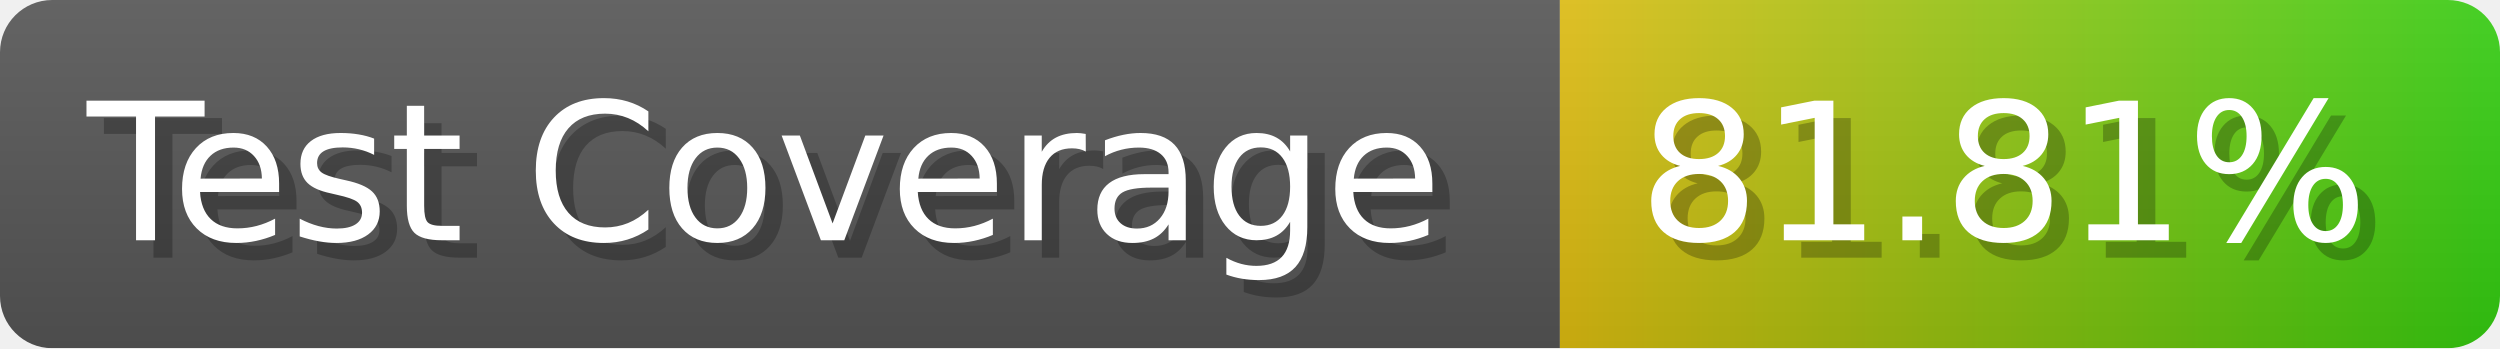
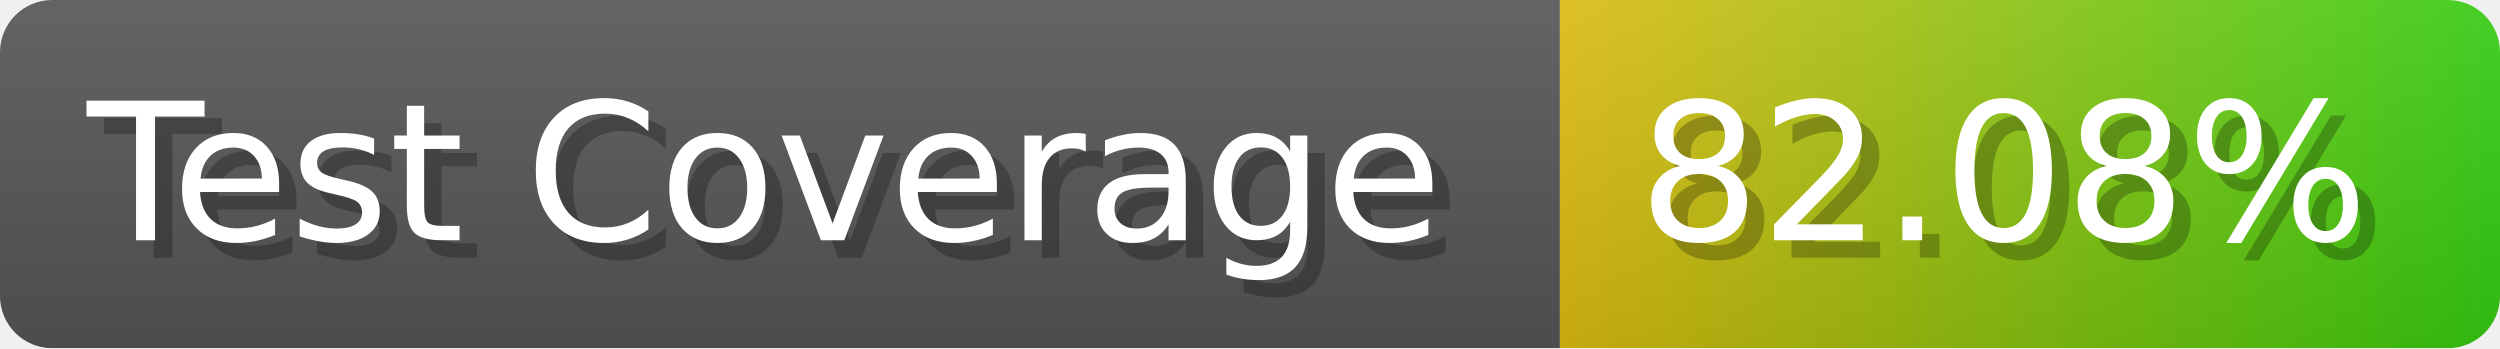
- <svg xmlns="http://www.w3.org/2000/svg" width="143.6" height="20" viewBox="0 0 1436 200" role="img" aria-label="Test Coverage: 81.81%">
+ <svg xmlns="http://www.w3.org/2000/svg" width="143.6" height="20" viewBox="0 0 1436 200" role="img" aria-label="Test Coverage: 82.08%">
  <linearGradient id="a" x2="0" y2="100%">
    <stop offset="0" stop-opacity=".1" stop-color="#EEE" />
    <stop offset="1" stop-opacity=".1" />
  </linearGradient>
  <mask id="m">
    <rect width="1436" height="200" rx="30" fill="#FFF" />
  </mask>
  <g mask="url(#m)">
    <rect width="896" height="200" fill="#555" />
    <rect width="540" height="200" fill="url(#x)" x="896" />
    <rect width="1436" height="200" fill="url(#a)" />
  </g>
  <g aria-hidden="true" fill="#fff" text-anchor="start" font-family="Verdana,DejaVu Sans,sans-serif" font-size="110">
    <text x="60" y="148" textLength="796" fill="#000" opacity="0.25">Test Coverage</text>
    <text x="50" y="138" textLength="796">Test Coverage</text>
-     <text x="951" y="148" textLength="440" fill="#000" opacity="0.25">81.81%</text>
-     <text x="941" y="138" textLength="440">81.81%</text>
+     <text x="951" y="148" textLength="440" fill="#000" opacity="0.25">82.08%</text>
+     <text x="941" y="138" textLength="440">82.08%</text>
  </g>
  <linearGradient id="x" x1="0%" y1="0%" x2="100%" y2="0%">
    <stop offset="0%" style="stop-color:#DB1" />
    <stop offset="100%" style="stop-color:#3C1" />
  </linearGradient>
</svg>
